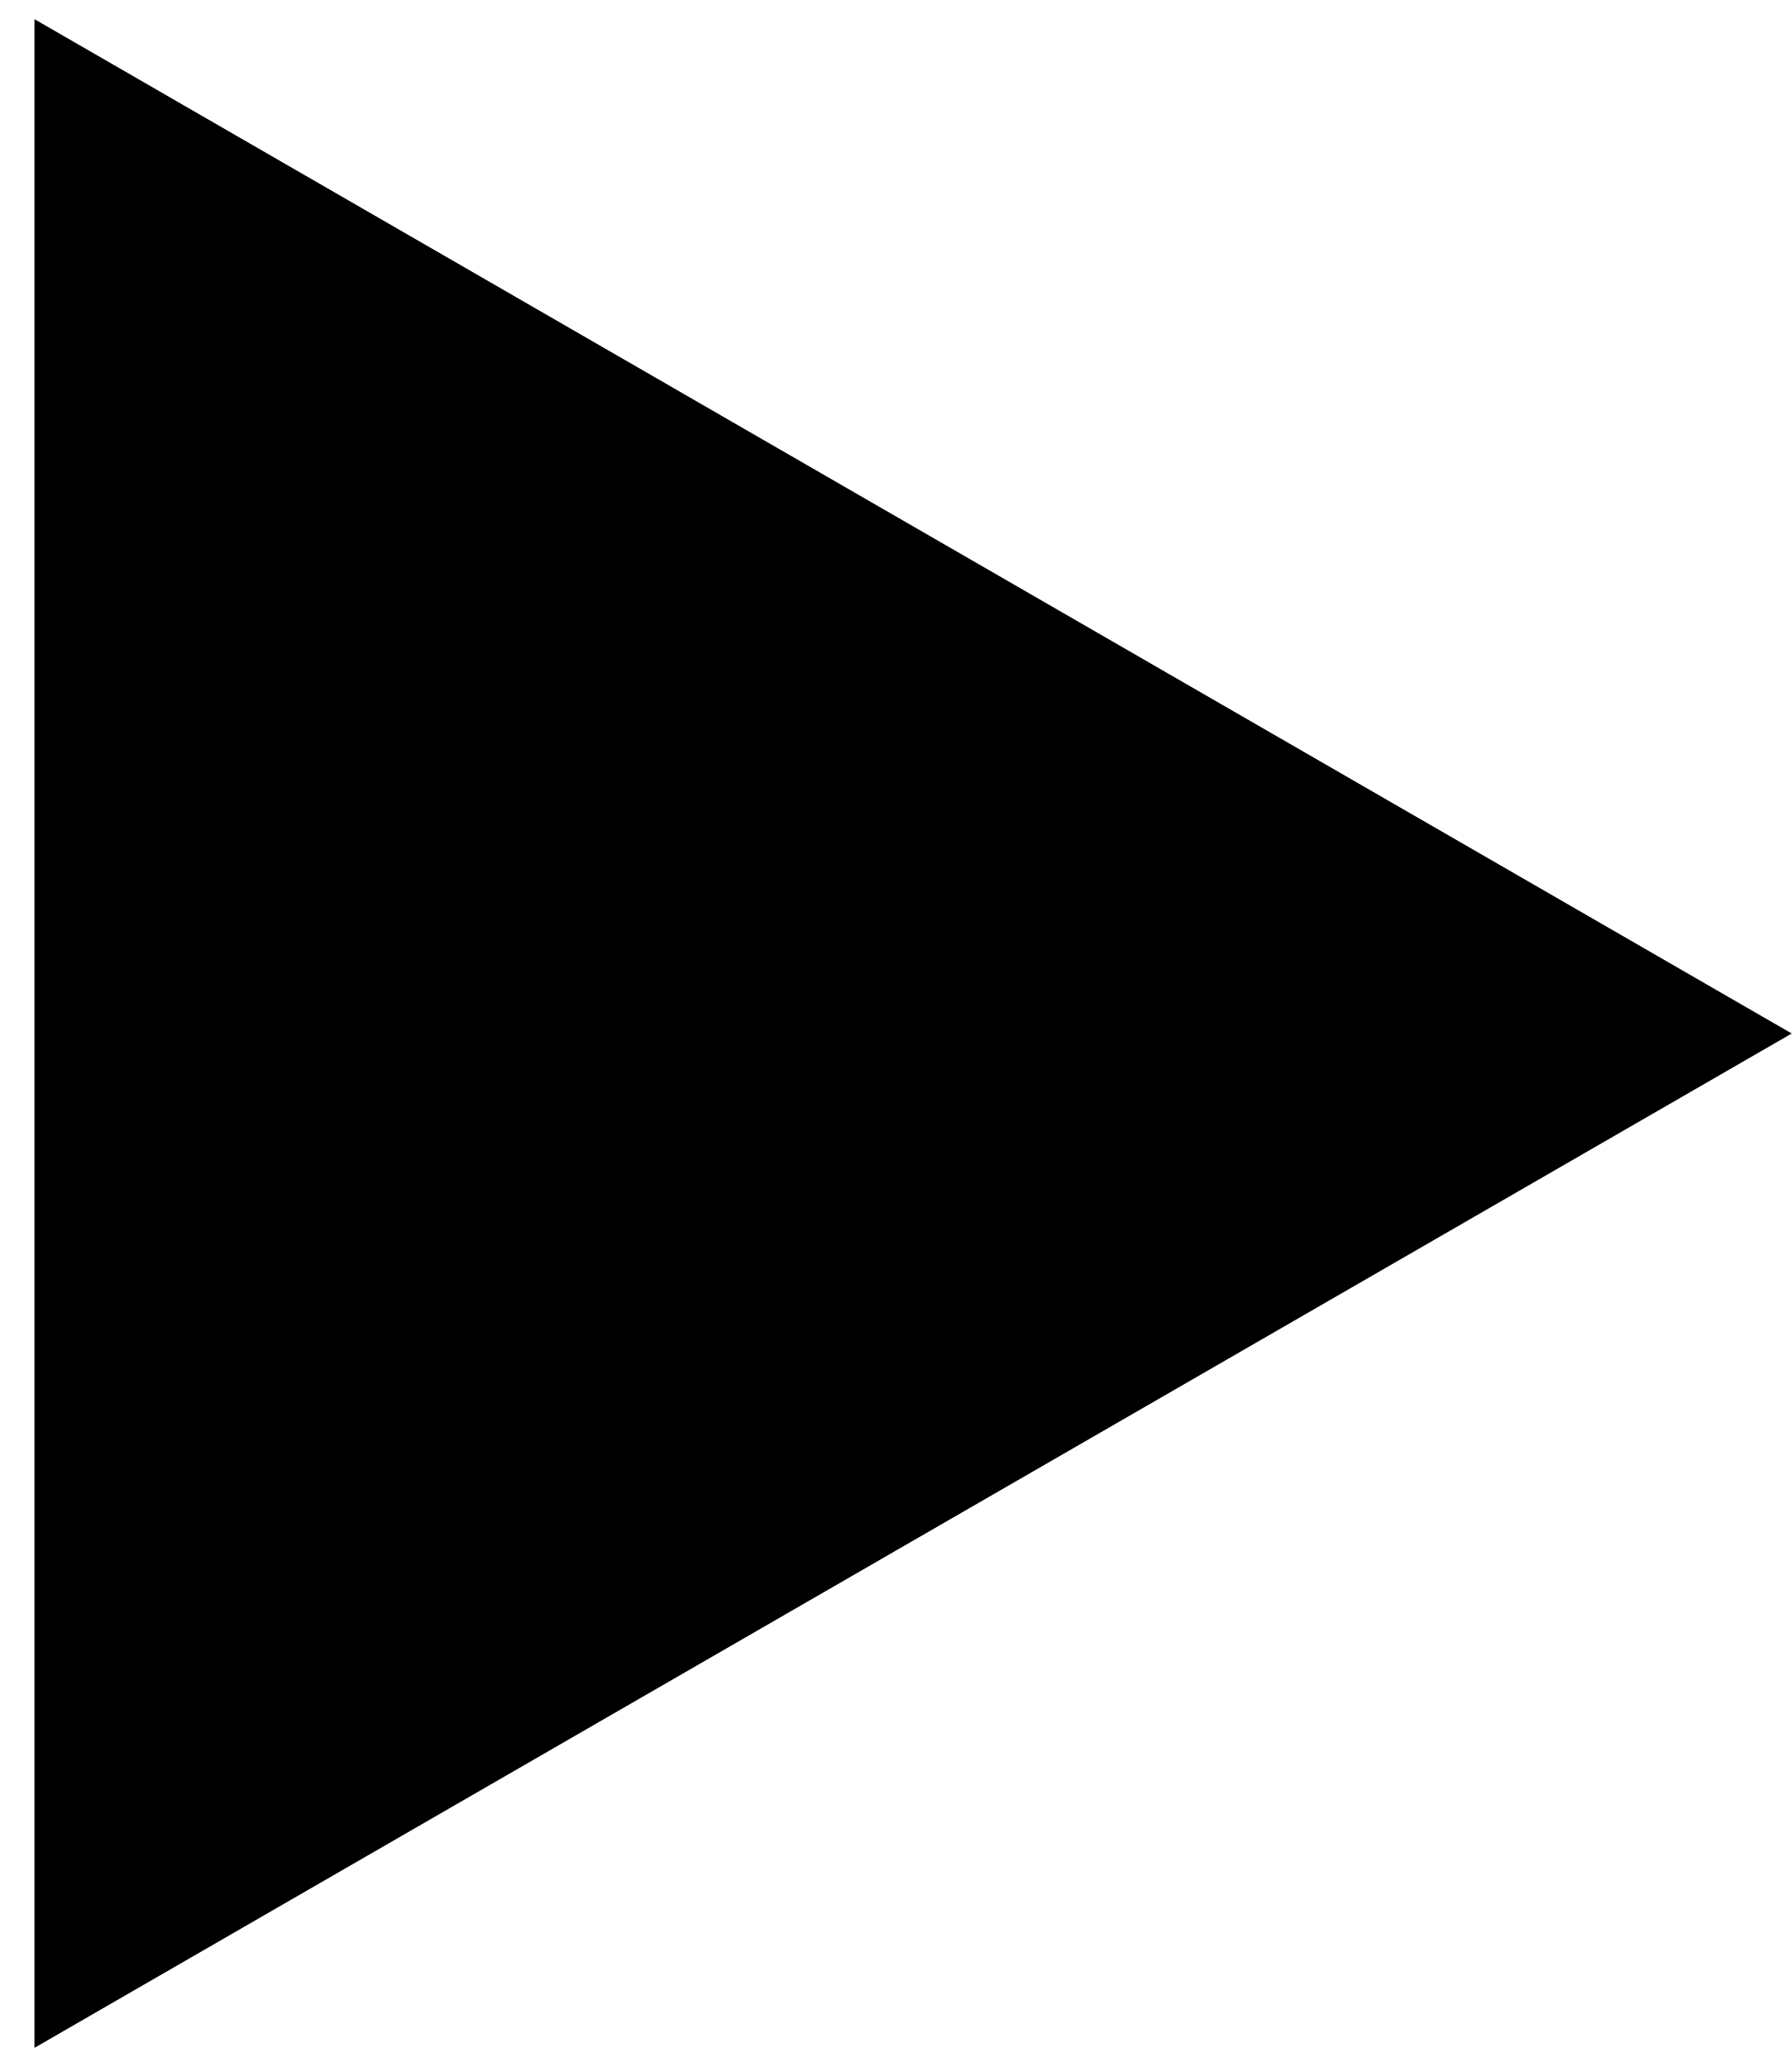
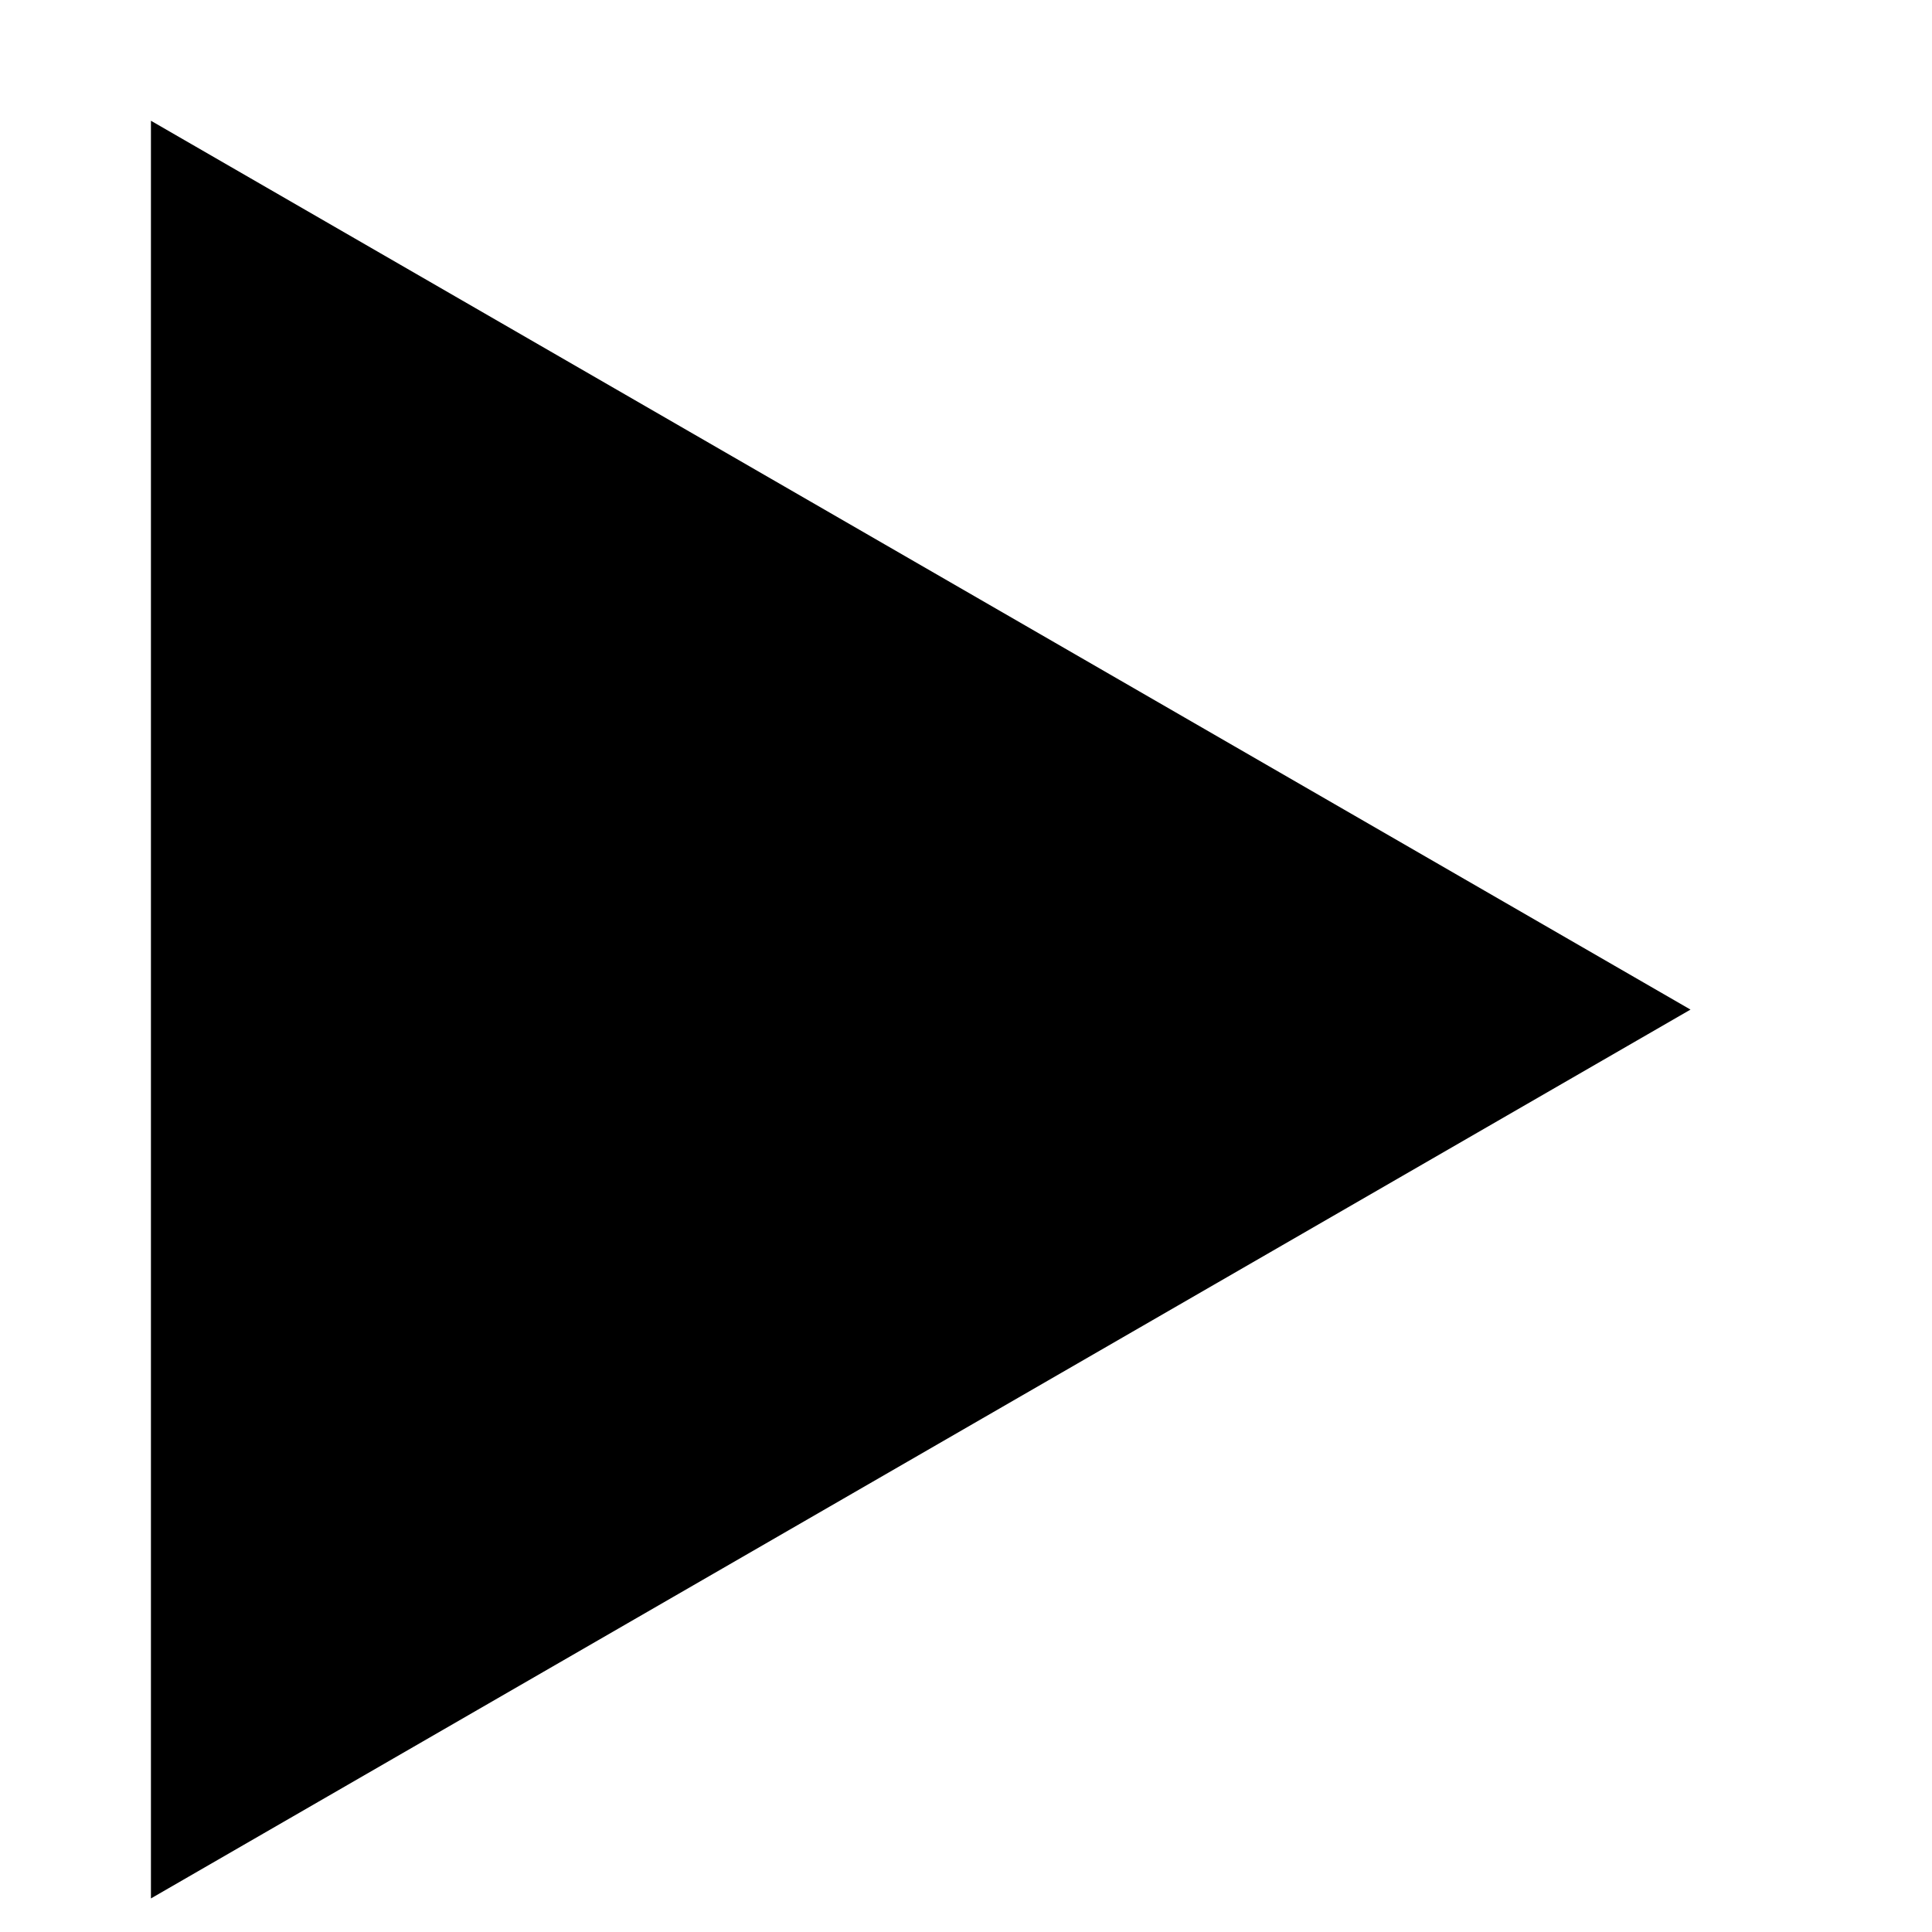
- <svg xmlns="http://www.w3.org/2000/svg" width="13" height="15" viewBox="0 0 13 15" fill="none">
-   <path d="M13 7.5L0.25 14.861L0.25 0.139L13 7.5Z" fill="black" />
+ <svg xmlns="http://www.w3.org/2000/svg" width="16" height="16" viewBox="0 0 16 16" fill="none">
+   <path d="M14 8.361L1.25 15.722L1.25 1L14 8.361Z" fill="black" />
</svg>
